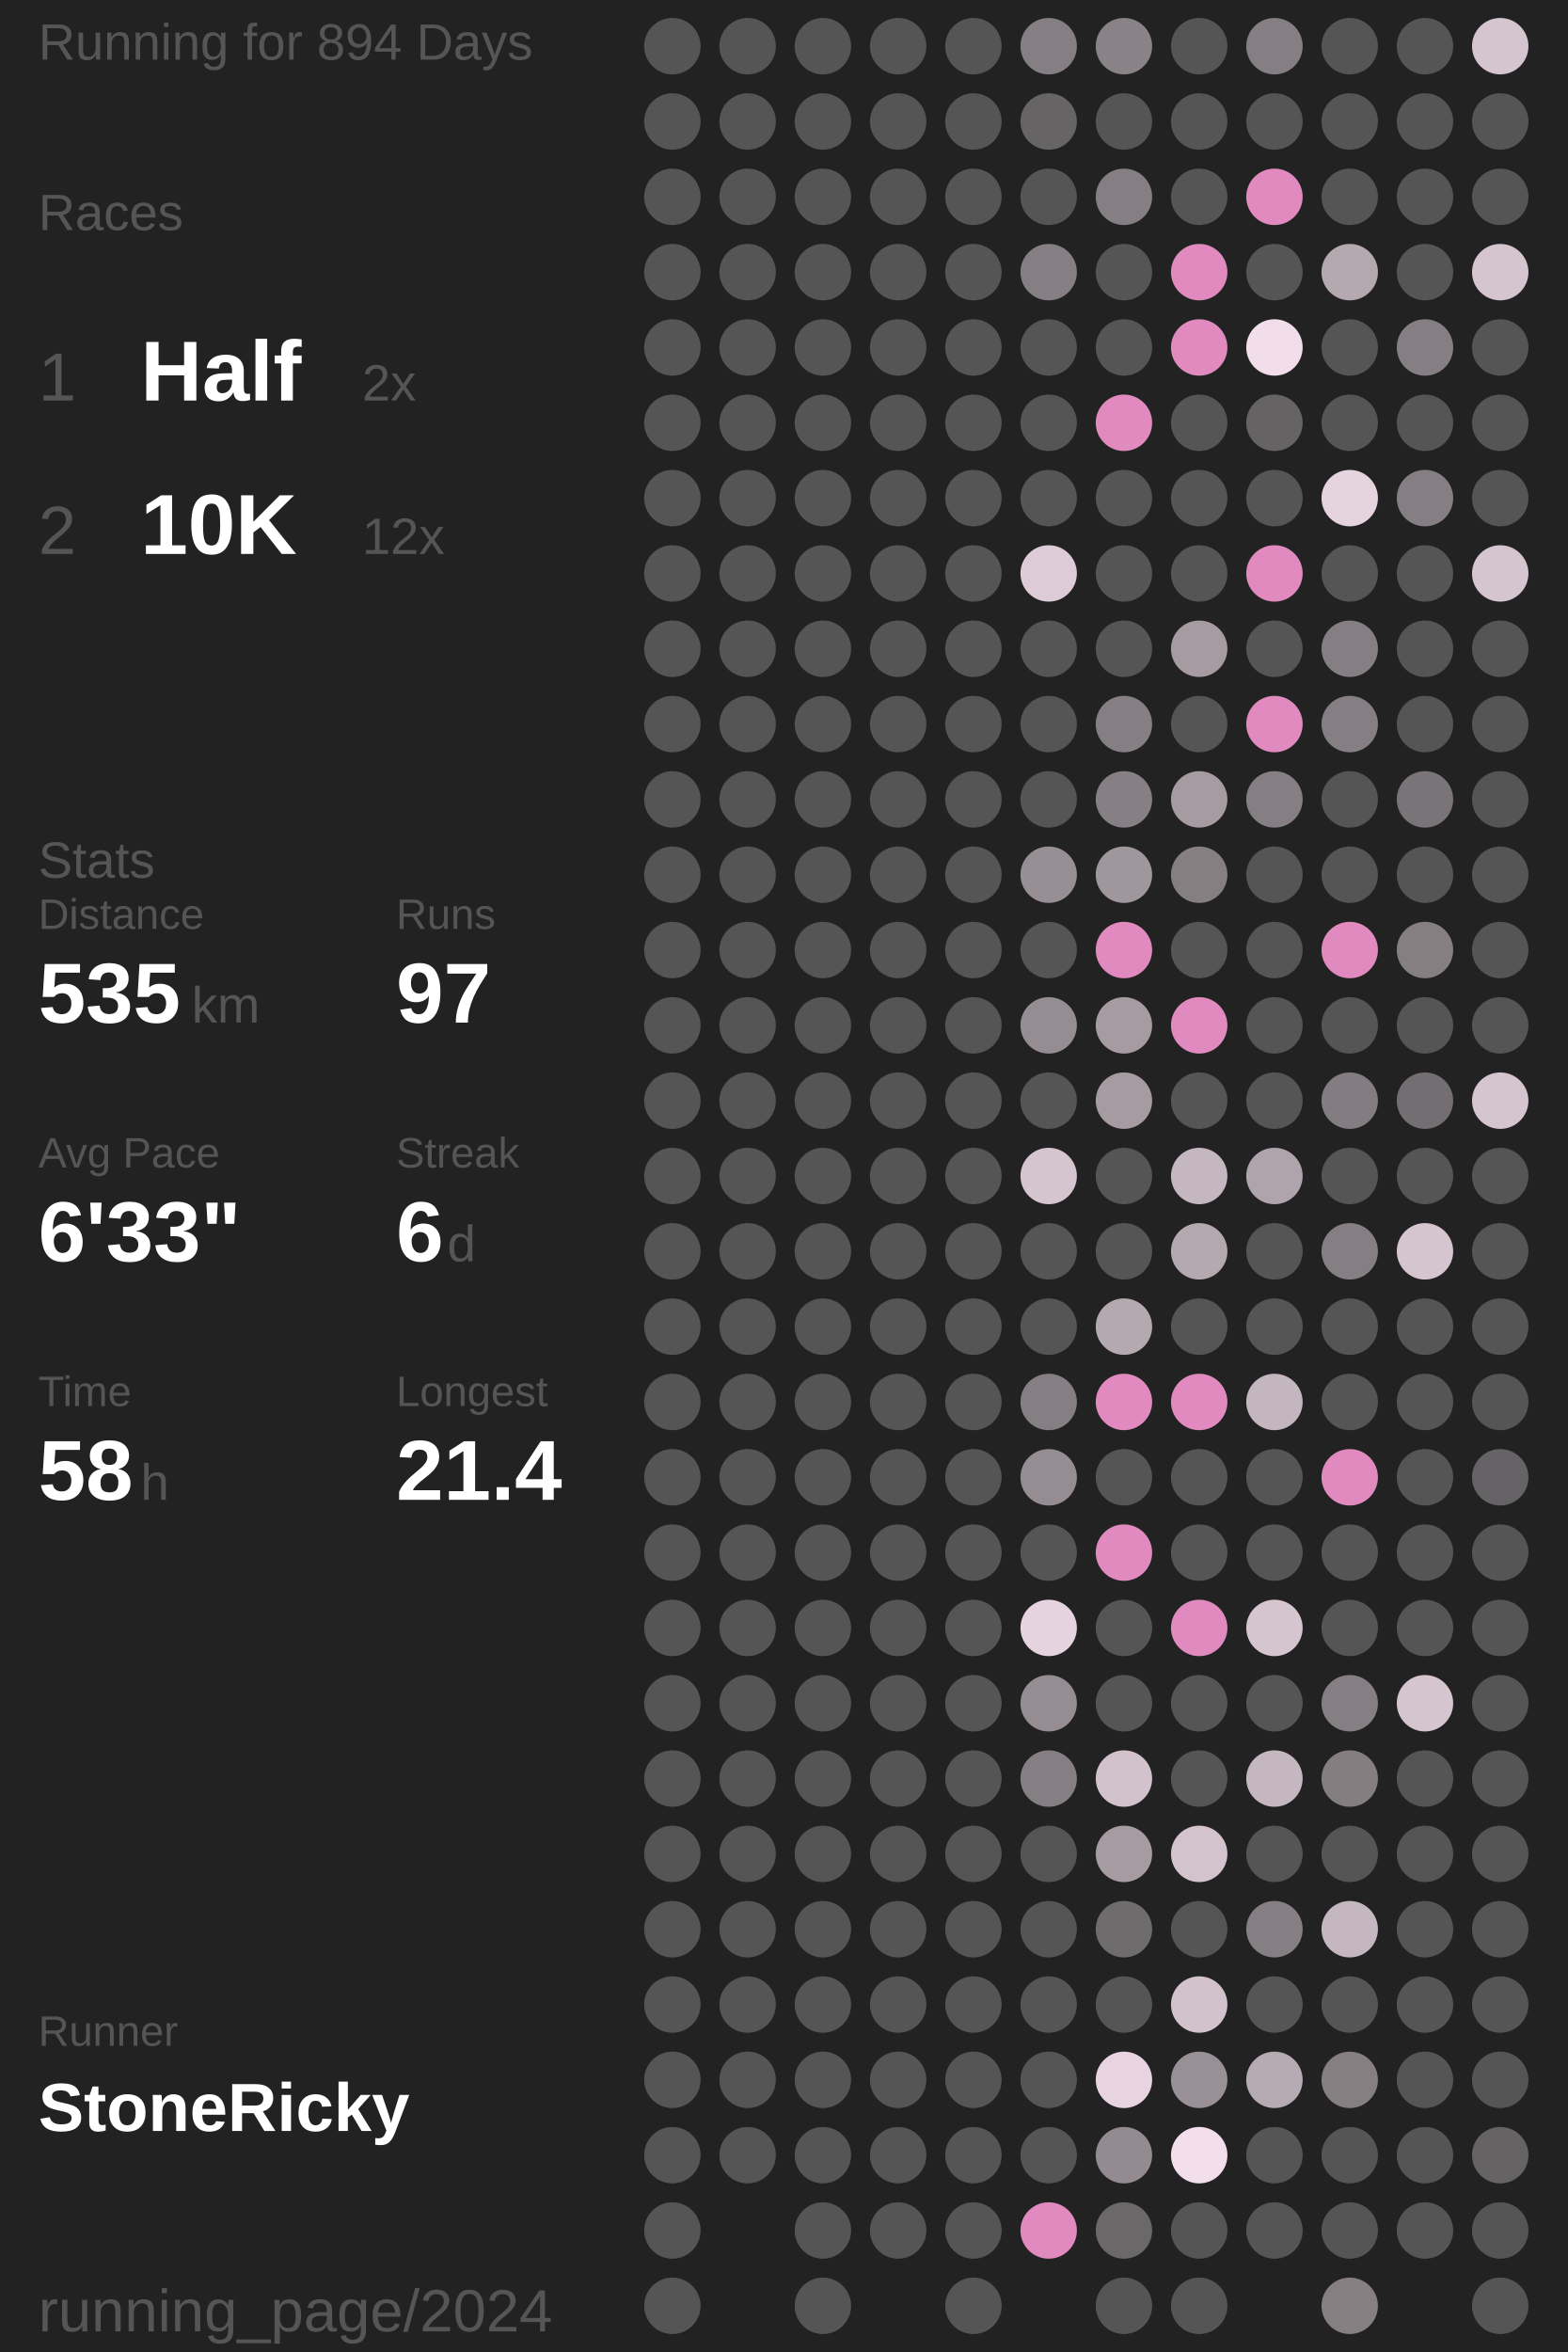
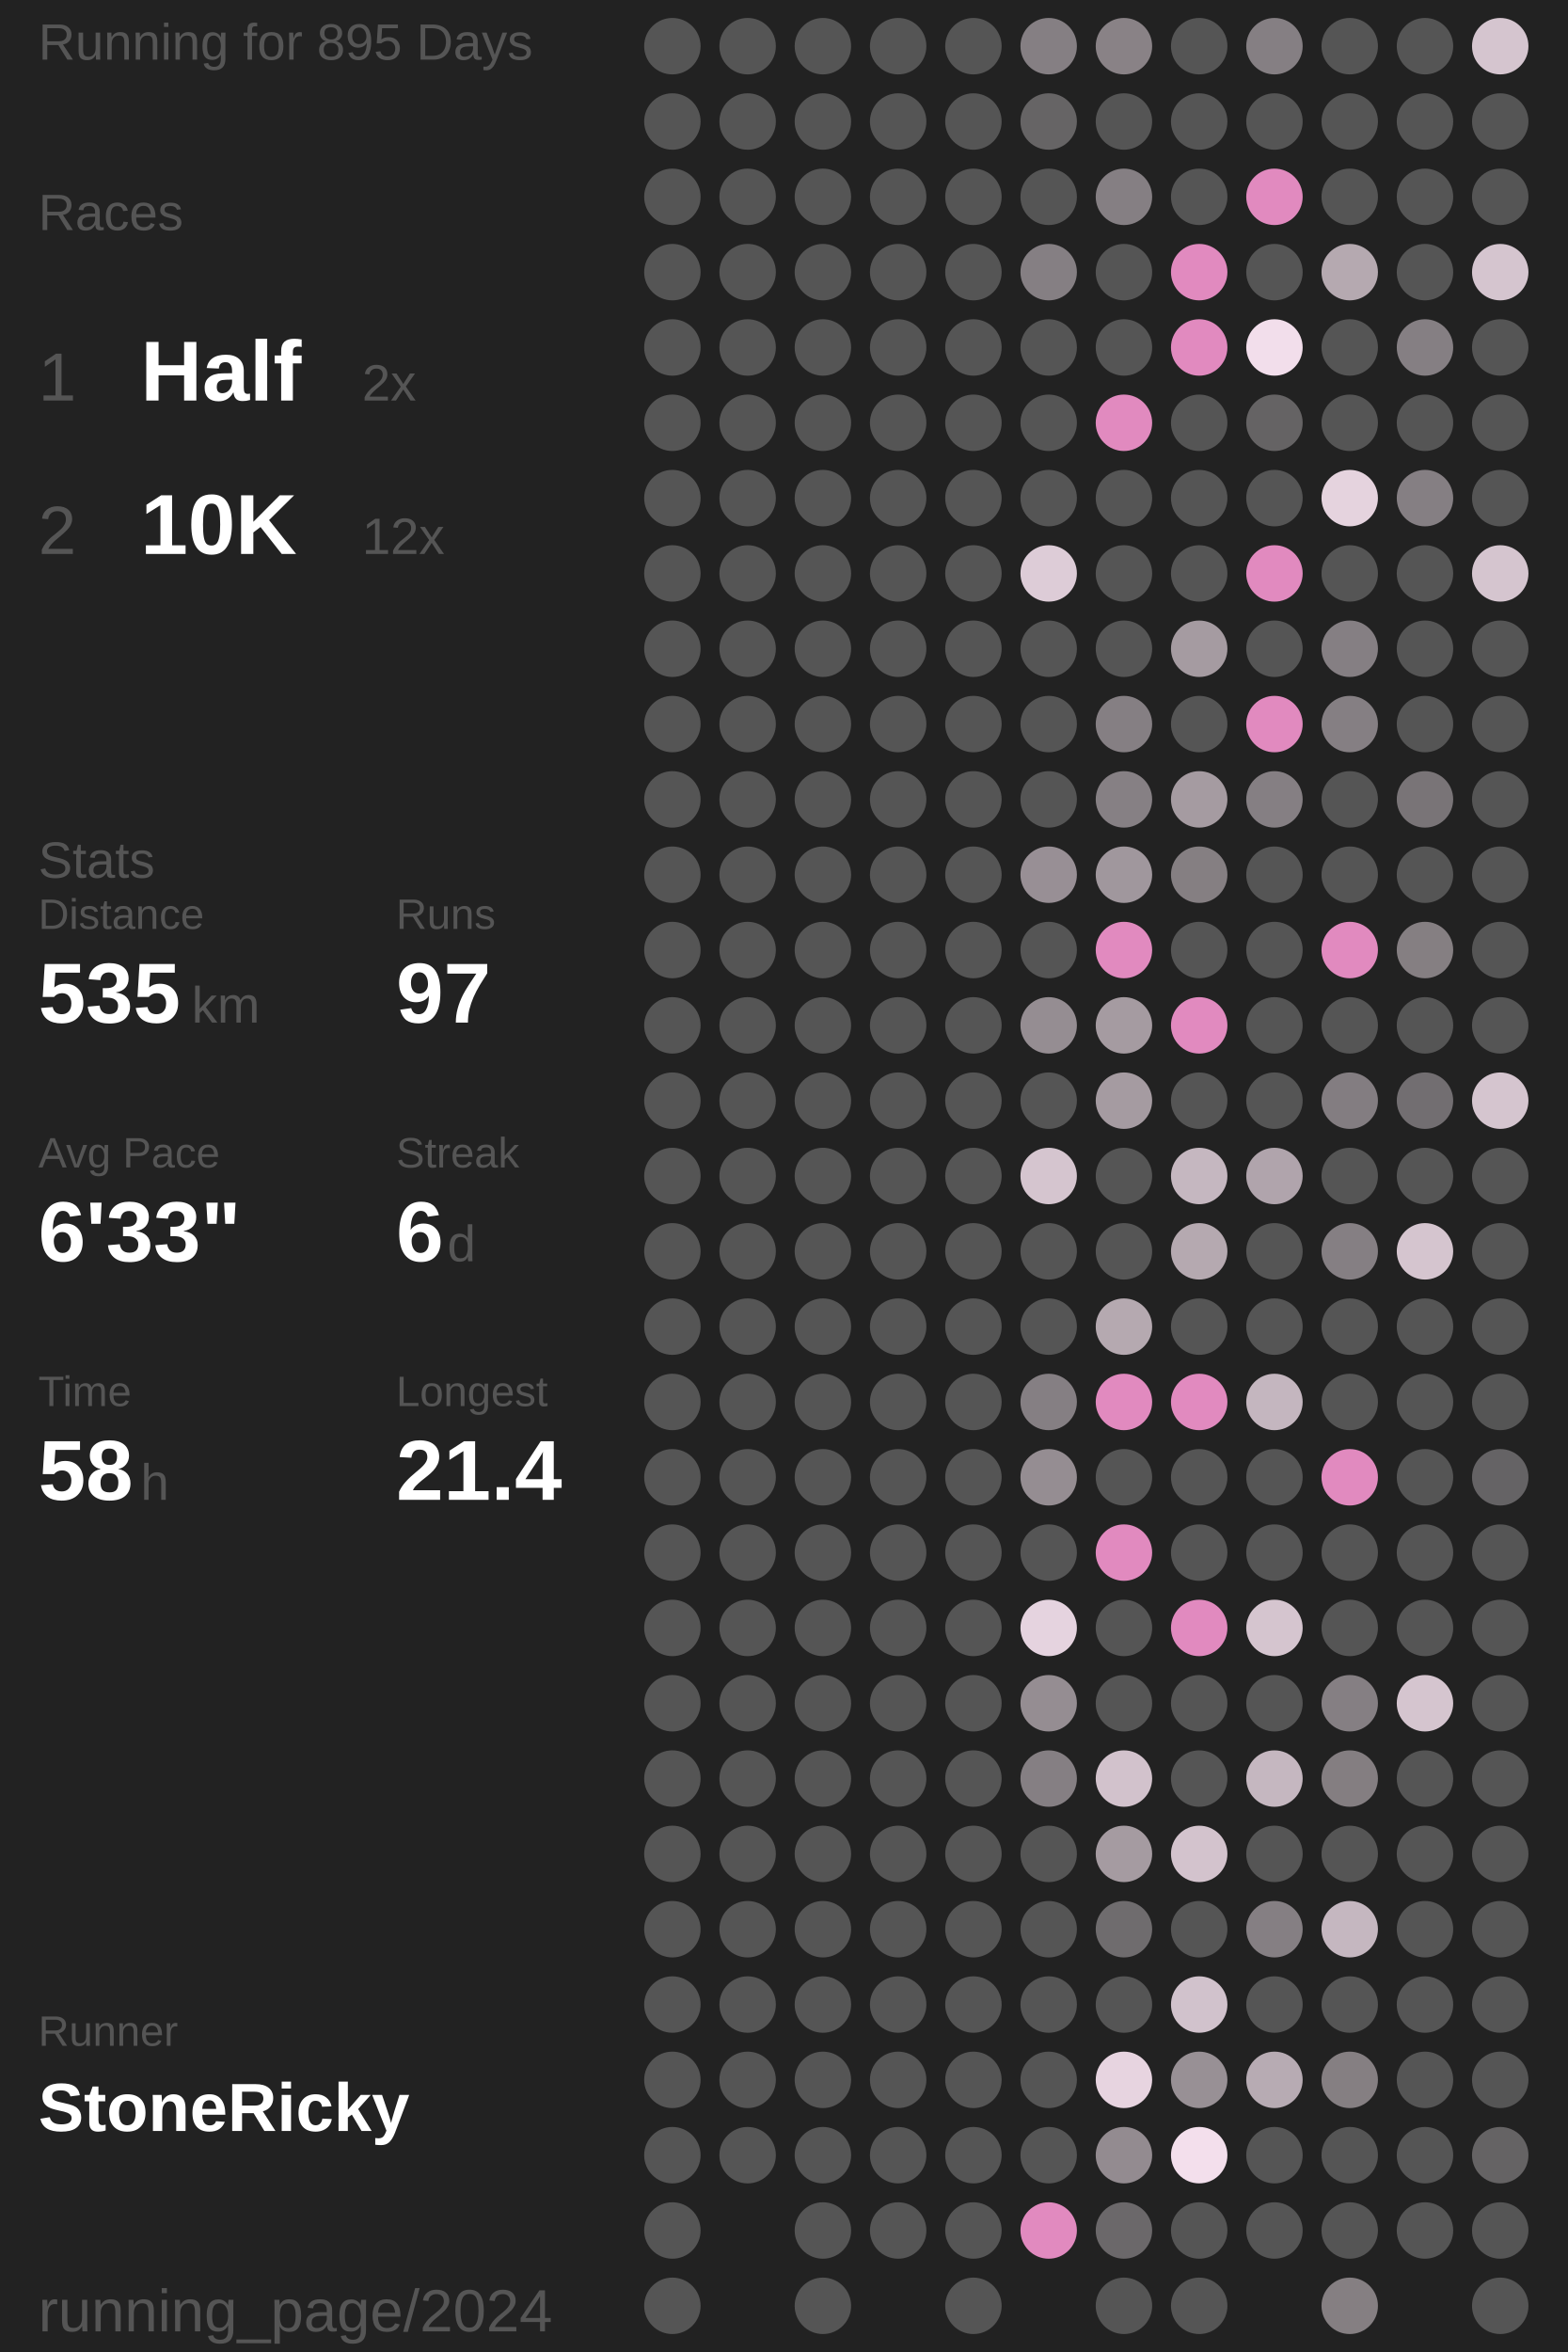
<svg xmlns="http://www.w3.org/2000/svg" baseProfile="full" height="300mm" version="1.1" viewBox="11,12,175,276" width="200mm">
  <defs />
  <rect fill="#222222" height="300" width="200" x="0" y="0" />
-   <text fill="#555555" style="font-size:6px; font-family:Arial;" x="11" y="19">Running for 894 Days</text>
+   <text fill="#555555" style="font-size:6px; font-family:Arial;" x="11" y="19">Running for 895 Days</text>
  <text fill="#555555" style="font-size:6px; font-family:Arial;" x="11" y="39">Races</text>
  <text fill="#555555" style="font-size:8px; font-family:Arial;" x="11" y="59">1</text>
  <text fill="#FFFFFF" style="font-size:10px; font-family:Arial; font-weight:bold;" x="23" y="59">Half</text>
  <text fill="#555555" style="font-size:6px; font-family:Arial;" x="49" y="59">2x</text>
  <text fill="#555555" style="font-size:8px; font-family:Arial;" x="11" y="77">2</text>
  <text fill="#FFFFFF" style="font-size:10px; font-family:Arial; font-weight:bold;" x="23" y="77">10K</text>
  <text fill="#555555" style="font-size:6px; font-family:Arial;" x="49" y="77">12x</text>
  <text fill="#555555" style="font-size:6px; font-family:Arial;" x="11" y="115">Stats</text>
  <text fill="#555555" style="font-size:5px; font-family:Arial;" x="11" y="121">Distance</text>
  <text fill="#FFFFFF" style="font-size:10px; font-family:Arial; font-weight:bold;" x="11" y="132">535</text>
  <text fill="#555555" style="font-size:6px; font-family:Arial;" x="29" y="132">km</text>
  <text fill="#555555" style="font-size:5px; font-family:Arial;" x="53" y="121">Runs</text>
  <text fill="#FFFFFF" style="font-size:10px; font-family:Arial; font-weight:bold;" x="53" y="132">97</text>
  <text fill="#555555" style="font-size:5px; font-family:Arial;" x="11" y="149">Avg Pace</text>
  <text fill="#FFFFFF" style="font-size:10px; font-family:Arial; font-weight:bold;" x="11" y="160">6'33"</text>
  <text fill="#555555" style="font-size:5px; font-family:Arial;" x="53" y="149">Streak</text>
  <text fill="#FFFFFF" style="font-size:10px; font-family:Arial; font-weight:bold;" x="53" y="160">6</text>
  <text fill="#555555" style="font-size:6px; font-family:Arial;" x="59" y="160">d</text>
  <text fill="#555555" style="font-size:5px; font-family:Arial;" x="11" y="177">Time</text>
  <text fill="#FFFFFF" style="font-size:10px; font-family:Arial; font-weight:bold;" x="11" y="188">58</text>
  <text fill="#555555" style="font-size:6px; font-family:Arial;" x="23" y="188">h</text>
  <text fill="#555555" style="font-size:5px; font-family:Arial;" x="53" y="177">Longest</text>
  <text fill="#FFFFFF" style="font-size:10px; font-family:Arial; font-weight:bold;" x="53" y="188">21.4</text>
  <text fill="#555555" style="font-size:5px; font-family:Arial;" x="11" y="252.065">Runner</text>
  <text fill="#FFFFFF" style="font-size:8px; font-family:Arial; font-weight:bold;" x="11" y="262.065">StoneRicky</text>
  <text fill="#555555" style="font-size:7px; font-family:Arial;" x="11" y="285.581">running_page/2024</text>
  <circle cx="85.417" cy="17.419" fill="#555555" r="3.312" />
  <circle cx="85.417" cy="26.258" fill="#555555" r="3.312" />
  <circle cx="85.417" cy="35.097" fill="#555555" r="3.312" />
  <circle cx="85.417" cy="43.935" fill="#555555" r="3.312" />
  <circle cx="85.417" cy="52.774" fill="#555555" r="3.312" />
  <circle cx="85.417" cy="61.613" fill="#555555" r="3.312" />
  <circle cx="85.417" cy="70.452" fill="#555555" r="3.312" />
  <circle cx="85.417" cy="79.29" fill="#555555" r="3.312" />
  <circle cx="85.417" cy="88.129" fill="#555555" r="3.312" />
  <circle cx="85.417" cy="96.968" fill="#555555" r="3.312" />
  <circle cx="85.417" cy="105.806" fill="#555555" r="3.312" />
  <circle cx="85.417" cy="114.645" fill="#555555" r="3.312" />
  <circle cx="85.417" cy="123.484" fill="#555555" r="3.312" />
  <circle cx="85.417" cy="132.323" fill="#555555" r="3.312" />
  <circle cx="85.417" cy="141.161" fill="#555555" r="3.312" />
  <circle cx="85.417" cy="150" fill="#555555" r="3.312" />
  <circle cx="85.417" cy="158.839" fill="#555555" r="3.312" />
  <circle cx="85.417" cy="167.677" fill="#555555" r="3.312" />
  <circle cx="85.417" cy="176.516" fill="#555555" r="3.312" />
  <circle cx="85.417" cy="185.355" fill="#555555" r="3.312" />
  <circle cx="85.417" cy="194.194" fill="#555555" r="3.312" />
  <circle cx="85.417" cy="203.032" fill="#555555" r="3.312" />
  <circle cx="85.417" cy="211.871" fill="#555555" r="3.312" />
  <circle cx="85.417" cy="220.71" fill="#555555" r="3.312" />
  <circle cx="85.417" cy="229.548" fill="#555555" r="3.312" />
  <circle cx="85.417" cy="238.387" fill="#555555" r="3.312" />
  <circle cx="85.417" cy="247.226" fill="#555555" r="3.312" />
  <circle cx="85.417" cy="256.065" fill="#555555" r="3.312" />
  <circle cx="85.417" cy="264.903" fill="#555555" r="3.312" />
  <circle cx="85.417" cy="273.742" fill="#555555" r="3.312" />
  <circle cx="85.417" cy="282.581" fill="#555555" r="3.312" />
  <circle cx="94.25" cy="17.419" fill="#555555" r="3.312" />
  <circle cx="94.25" cy="26.258" fill="#555555" r="3.312" />
  <circle cx="94.25" cy="35.097" fill="#555555" r="3.312" />
  <circle cx="94.25" cy="43.935" fill="#555555" r="3.312" />
  <circle cx="94.25" cy="52.774" fill="#555555" r="3.312" />
  <circle cx="94.25" cy="61.613" fill="#555555" r="3.312" />
  <circle cx="94.25" cy="70.452" fill="#555555" r="3.312" />
  <circle cx="94.25" cy="79.29" fill="#555555" r="3.312" />
  <circle cx="94.25" cy="88.129" fill="#555555" r="3.312" />
  <circle cx="94.25" cy="96.968" fill="#555555" r="3.312" />
  <circle cx="94.25" cy="105.806" fill="#555555" r="3.312" />
  <circle cx="94.25" cy="114.645" fill="#555555" r="3.312" />
  <circle cx="94.25" cy="123.484" fill="#555555" r="3.312" />
  <circle cx="94.25" cy="132.323" fill="#555555" r="3.312" />
  <circle cx="94.25" cy="141.161" fill="#555555" r="3.312" />
  <circle cx="94.25" cy="150" fill="#555555" r="3.312" />
  <circle cx="94.25" cy="158.839" fill="#555555" r="3.312" />
  <circle cx="94.25" cy="167.677" fill="#555555" r="3.312" />
  <circle cx="94.25" cy="176.516" fill="#555555" r="3.312" />
  <circle cx="94.25" cy="185.355" fill="#555555" r="3.312" />
  <circle cx="94.25" cy="194.194" fill="#555555" r="3.312" />
  <circle cx="94.25" cy="203.032" fill="#555555" r="3.312" />
  <circle cx="94.25" cy="211.871" fill="#555555" r="3.312" />
  <circle cx="94.25" cy="220.71" fill="#555555" r="3.312" />
  <circle cx="94.25" cy="229.548" fill="#555555" r="3.312" />
  <circle cx="94.25" cy="238.387" fill="#555555" r="3.312" />
  <circle cx="94.25" cy="247.226" fill="#555555" r="3.312" />
  <circle cx="94.25" cy="256.065" fill="#555555" r="3.312" />
  <circle cx="94.25" cy="264.903" fill="#555555" r="3.312" />
  <circle cx="103.083" cy="17.419" fill="#555555" r="3.312" />
  <circle cx="103.083" cy="26.258" fill="#555555" r="3.312" />
  <circle cx="103.083" cy="35.097" fill="#555555" r="3.312" />
  <circle cx="103.083" cy="43.935" fill="#555555" r="3.312" />
  <circle cx="103.083" cy="52.774" fill="#555555" r="3.312" />
  <circle cx="103.083" cy="61.613" fill="#555555" r="3.312" />
  <circle cx="103.083" cy="70.452" fill="#555555" r="3.312" />
  <circle cx="103.083" cy="79.29" fill="#555555" r="3.312" />
  <circle cx="103.083" cy="88.129" fill="#555555" r="3.312" />
  <circle cx="103.083" cy="96.968" fill="#555555" r="3.312" />
  <circle cx="103.083" cy="105.806" fill="#555555" r="3.312" />
  <circle cx="103.083" cy="114.645" fill="#555555" r="3.312" />
  <circle cx="103.083" cy="123.484" fill="#555555" r="3.312" />
  <circle cx="103.083" cy="132.323" fill="#555555" r="3.312" />
  <circle cx="103.083" cy="141.161" fill="#555555" r="3.312" />
  <circle cx="103.083" cy="150" fill="#555555" r="3.312" />
  <circle cx="103.083" cy="158.839" fill="#555555" r="3.312" />
  <circle cx="103.083" cy="167.677" fill="#555555" r="3.312" />
  <circle cx="103.083" cy="176.516" fill="#555555" r="3.312" />
  <circle cx="103.083" cy="185.355" fill="#555555" r="3.312" />
  <circle cx="103.083" cy="194.194" fill="#555555" r="3.312" />
  <circle cx="103.083" cy="203.032" fill="#555555" r="3.312" />
  <circle cx="103.083" cy="211.871" fill="#555555" r="3.312" />
  <circle cx="103.083" cy="220.71" fill="#555555" r="3.312" />
  <circle cx="103.083" cy="229.548" fill="#555555" r="3.312" />
  <circle cx="103.083" cy="238.387" fill="#555555" r="3.312" />
  <circle cx="103.083" cy="247.226" fill="#555555" r="3.312" />
  <circle cx="103.083" cy="256.065" fill="#555555" r="3.312" />
  <circle cx="103.083" cy="264.903" fill="#555555" r="3.312" />
  <circle cx="103.083" cy="273.742" fill="#555555" r="3.312" />
  <circle cx="103.083" cy="282.581" fill="#555555" r="3.312" />
  <circle cx="111.917" cy="17.419" fill="#555555" r="3.312" />
  <circle cx="111.917" cy="26.258" fill="#555555" r="3.312" />
  <circle cx="111.917" cy="35.097" fill="#555555" r="3.312" />
  <circle cx="111.917" cy="43.935" fill="#555555" r="3.312" />
  <circle cx="111.917" cy="52.774" fill="#555555" r="3.312" />
  <circle cx="111.917" cy="61.613" fill="#555555" r="3.312" />
  <circle cx="111.917" cy="70.452" fill="#555555" r="3.312" />
  <circle cx="111.917" cy="79.29" fill="#555555" r="3.312" />
  <circle cx="111.917" cy="88.129" fill="#555555" r="3.312" />
  <circle cx="111.917" cy="96.968" fill="#555555" r="3.312" />
  <circle cx="111.917" cy="105.806" fill="#555555" r="3.312" />
  <circle cx="111.917" cy="114.645" fill="#555555" r="3.312" />
  <circle cx="111.917" cy="123.484" fill="#555555" r="3.312" />
  <circle cx="111.917" cy="132.323" fill="#555555" r="3.312" />
  <circle cx="111.917" cy="141.161" fill="#555555" r="3.312" />
  <circle cx="111.917" cy="150" fill="#555555" r="3.312" />
  <circle cx="111.917" cy="158.839" fill="#555555" r="3.312" />
  <circle cx="111.917" cy="167.677" fill="#555555" r="3.312" />
  <circle cx="111.917" cy="176.516" fill="#555555" r="3.312" />
  <circle cx="111.917" cy="185.355" fill="#555555" r="3.312" />
  <circle cx="111.917" cy="194.194" fill="#555555" r="3.312" />
  <circle cx="111.917" cy="203.032" fill="#555555" r="3.312" />
  <circle cx="111.917" cy="211.871" fill="#555555" r="3.312" />
  <circle cx="111.917" cy="220.71" fill="#555555" r="3.312" />
  <circle cx="111.917" cy="229.548" fill="#555555" r="3.312" />
  <circle cx="111.917" cy="238.387" fill="#555555" r="3.312" />
  <circle cx="111.917" cy="247.226" fill="#555555" r="3.312" />
  <circle cx="111.917" cy="256.065" fill="#555555" r="3.312" />
  <circle cx="111.917" cy="264.903" fill="#555555" r="3.312" />
  <circle cx="111.917" cy="273.742" fill="#555555" r="3.312" />
  <circle cx="120.75" cy="17.419" fill="#555555" r="3.312" />
  <circle cx="120.75" cy="26.258" fill="#555555" r="3.312" />
  <circle cx="120.75" cy="35.097" fill="#555555" r="3.312" />
  <circle cx="120.75" cy="43.935" fill="#555555" r="3.312" />
  <circle cx="120.75" cy="52.774" fill="#555555" r="3.312" />
  <circle cx="120.75" cy="61.613" fill="#555555" r="3.312" />
  <circle cx="120.75" cy="70.452" fill="#555555" r="3.312" />
  <circle cx="120.75" cy="79.29" fill="#555555" r="3.312" />
  <circle cx="120.75" cy="88.129" fill="#555555" r="3.312" />
  <circle cx="120.75" cy="96.968" fill="#555555" r="3.312" />
  <circle cx="120.75" cy="105.806" fill="#555555" r="3.312" />
  <circle cx="120.75" cy="114.645" fill="#555555" r="3.312" />
  <circle cx="120.75" cy="123.484" fill="#555555" r="3.312" />
  <circle cx="120.75" cy="132.323" fill="#555555" r="3.312" />
  <circle cx="120.75" cy="141.161" fill="#555555" r="3.312" />
  <circle cx="120.75" cy="150" fill="#555555" r="3.312" />
  <circle cx="120.75" cy="158.839" fill="#555555" r="3.312" />
  <circle cx="120.75" cy="167.677" fill="#555555" r="3.312" />
  <circle cx="120.75" cy="176.516" fill="#555555" r="3.312" />
  <circle cx="120.75" cy="185.355" fill="#555555" r="3.312" />
  <circle cx="120.75" cy="194.194" fill="#555555" r="3.312" />
  <circle cx="120.75" cy="203.032" fill="#555555" r="3.312" />
  <circle cx="120.75" cy="211.871" fill="#555555" r="3.312" />
  <circle cx="120.75" cy="220.71" fill="#555555" r="3.312" />
  <circle cx="120.75" cy="229.548" fill="#555555" r="3.312" />
  <circle cx="120.75" cy="238.387" fill="#555555" r="3.312" />
  <circle cx="120.75" cy="247.226" fill="#555555" r="3.312" />
  <circle cx="120.75" cy="256.065" fill="#555555" r="3.312" />
  <circle cx="120.75" cy="264.903" fill="#555555" r="3.312" />
  <circle cx="120.75" cy="273.742" fill="#555555" r="3.312" />
  <circle cx="120.75" cy="282.581" fill="#555555" r="3.312" />
  <circle cx="129.583" cy="17.419" fill="#857f83" r="3.312" />
  <circle cx="129.583" cy="26.258" fill="#666465" r="3.312" />
  <circle cx="129.583" cy="35.097" fill="#555555" r="3.312" />
  <circle cx="129.583" cy="43.935" fill="#857f83" r="3.312" />
  <circle cx="129.583" cy="52.774" fill="#555555" r="3.312" />
  <circle cx="129.583" cy="61.613" fill="#555555" r="3.312" />
  <circle cx="129.583" cy="70.452" fill="#555555" r="3.312" />
  <circle cx="129.583" cy="79.29" fill="#ddccd7" r="3.312" />
  <circle cx="129.583" cy="88.129" fill="#555555" r="3.312" />
  <circle cx="129.583" cy="96.968" fill="#555555" r="3.312" />
  <circle cx="129.583" cy="105.806" fill="#555555" r="3.312" />
  <circle cx="129.583" cy="114.645" fill="#988f95" r="3.312" />
  <circle cx="129.583" cy="123.484" fill="#555555" r="3.312" />
  <circle cx="129.583" cy="132.323" fill="#958d92" r="3.312" />
  <circle cx="129.583" cy="141.161" fill="#555555" r="3.312" />
  <circle cx="129.583" cy="150" fill="#d5c5cf" r="3.312" />
  <circle cx="129.583" cy="158.839" fill="#555555" r="3.312" />
  <circle cx="129.583" cy="167.677" fill="#555555" r="3.312" />
  <circle cx="129.583" cy="176.516" fill="#857f83" r="3.312" />
  <circle cx="129.583" cy="185.355" fill="#958d92" r="3.312" />
  <circle cx="129.583" cy="194.194" fill="#555555" r="3.312" />
  <circle cx="129.583" cy="203.032" fill="#e5d3df" r="3.312" />
  <circle cx="129.583" cy="211.871" fill="#958d92" r="3.312" />
  <circle cx="129.583" cy="220.71" fill="#857f83" r="3.312" />
  <circle cx="129.583" cy="229.548" fill="#555555" r="3.312" />
  <circle cx="129.583" cy="238.387" fill="#555555" r="3.312" />
  <circle cx="129.583" cy="247.226" fill="#555555" r="3.312" />
  <circle cx="129.583" cy="256.065" fill="#555555" r="3.312" />
  <circle cx="129.583" cy="264.903" fill="#555555" r="3.312" />
  <circle cx="129.583" cy="273.742" fill="#E18ABF" r="3.312" />
  <circle cx="138.417" cy="17.419" fill="#898286" r="3.312" />
  <circle cx="138.417" cy="26.258" fill="#555555" r="3.312" />
  <circle cx="138.417" cy="35.097" fill="#857f83" r="3.312" />
  <circle cx="138.417" cy="43.935" fill="#555555" r="3.312" />
  <circle cx="138.417" cy="52.774" fill="#555555" r="3.312" />
  <circle cx="138.417" cy="61.613" fill="#E18ABF" r="3.312" />
  <circle cx="138.417" cy="70.452" fill="#555555" r="3.312" />
  <circle cx="138.417" cy="79.29" fill="#555555" r="3.312" />
  <circle cx="138.417" cy="88.129" fill="#555555" r="3.312" />
  <circle cx="138.417" cy="96.968" fill="#857f83" r="3.312" />
  <circle cx="138.417" cy="105.806" fill="#868084" r="3.312" />
  <circle cx="138.417" cy="114.645" fill="#a0979d" r="3.312" />
  <circle cx="138.417" cy="123.484" fill="#E18ABF" r="3.312" />
  <circle cx="138.417" cy="132.323" fill="#a59ba1" r="3.312" />
  <circle cx="138.417" cy="141.161" fill="#a59ba1" r="3.312" />
  <circle cx="138.417" cy="150" fill="#555555" r="3.312" />
  <circle cx="138.417" cy="158.839" fill="#555555" r="3.312" />
  <circle cx="138.417" cy="167.677" fill="#b5a9b0" r="3.312" />
  <circle cx="138.417" cy="176.516" fill="#E18ABF" r="3.312" />
  <circle cx="138.417" cy="185.355" fill="#555555" r="3.312" />
  <circle cx="138.417" cy="194.194" fill="#E18ABF" r="3.312" />
  <circle cx="138.417" cy="203.032" fill="#555555" r="3.312" />
  <circle cx="138.417" cy="211.871" fill="#555555" r="3.312" />
  <circle cx="138.417" cy="220.71" fill="#d2c2cc" r="3.312" />
  <circle cx="138.417" cy="229.548" fill="#a59ba1" r="3.312" />
  <circle cx="138.417" cy="238.387" fill="#6f6c6e" r="3.312" />
  <circle cx="138.417" cy="247.226" fill="#555555" r="3.312" />
  <circle cx="138.417" cy="256.065" fill="#e7d4e0" r="3.312" />
  <circle cx="138.417" cy="264.903" fill="#938b90" r="3.312" />
  <circle cx="138.417" cy="273.742" fill="#6b686a" r="3.312" />
  <circle cx="138.417" cy="282.581" fill="#555555" r="3.312" />
  <circle cx="147.25" cy="17.419" fill="#555555" r="3.312" />
  <circle cx="147.25" cy="26.258" fill="#555555" r="3.312" />
  <circle cx="147.25" cy="35.097" fill="#555555" r="3.312" />
  <circle cx="147.25" cy="43.935" fill="#E18ABF" r="3.312" />
  <circle cx="147.25" cy="52.774" fill="#E18ABF" r="3.312" />
  <circle cx="147.25" cy="61.613" fill="#555555" r="3.312" />
  <circle cx="147.25" cy="70.452" fill="#555555" r="3.312" />
  <circle cx="147.25" cy="79.29" fill="#555555" r="3.312" />
  <circle cx="147.25" cy="88.129" fill="#a59ba1" r="3.312" />
  <circle cx="147.25" cy="96.968" fill="#555555" r="3.312" />
  <circle cx="147.25" cy="105.806" fill="#a59ba1" r="3.312" />
  <circle cx="147.25" cy="114.645" fill="#857f82" r="3.312" />
  <circle cx="147.25" cy="123.484" fill="#555555" r="3.312" />
  <circle cx="147.25" cy="132.323" fill="#E18ABF" r="3.312" />
  <circle cx="147.25" cy="141.161" fill="#555555" r="3.312" />
  <circle cx="147.25" cy="150" fill="#c5b7c0" r="3.312" />
  <circle cx="147.25" cy="158.839" fill="#b5a9b0" r="3.312" />
  <circle cx="147.25" cy="167.677" fill="#555555" r="3.312" />
  <circle cx="147.25" cy="176.516" fill="#E18ABF" r="3.312" />
  <circle cx="147.25" cy="185.355" fill="#555555" r="3.312" />
  <circle cx="147.25" cy="194.194" fill="#555555" r="3.312" />
  <circle cx="147.25" cy="203.032" fill="#E18ABF" r="3.312" />
  <circle cx="147.25" cy="211.871" fill="#555555" r="3.312" />
  <circle cx="147.25" cy="220.71" fill="#555555" r="3.312" />
  <circle cx="147.25" cy="229.548" fill="#d3c3cd" r="3.312" />
  <circle cx="147.25" cy="238.387" fill="#555555" r="3.312" />
  <circle cx="147.25" cy="247.226" fill="#d1c2cc" r="3.312" />
  <circle cx="147.25" cy="256.065" fill="#989095" r="3.312" />
  <circle cx="147.25" cy="264.903" fill="#f3dfec" r="3.312" />
  <circle cx="147.25" cy="273.742" fill="#555555" r="3.312" />
  <circle cx="147.25" cy="282.581" fill="#555555" r="3.312" />
  <circle cx="156.083" cy="17.419" fill="#857f83" r="3.312" />
  <circle cx="156.083" cy="26.258" fill="#555555" r="3.312" />
  <circle cx="156.083" cy="35.097" fill="#E18ABF" r="3.312" />
  <circle cx="156.083" cy="43.935" fill="#555555" r="3.312" />
  <circle cx="156.083" cy="52.774" fill="#f2deeb" r="3.312" />
  <circle cx="156.083" cy="61.613" fill="#656364" r="3.312" />
  <circle cx="156.083" cy="70.452" fill="#555555" r="3.312" />
  <circle cx="156.083" cy="79.29" fill="#E18ABF" r="3.312" />
  <circle cx="156.083" cy="88.129" fill="#555555" r="3.312" />
  <circle cx="156.083" cy="96.968" fill="#E18ABF" r="3.312" />
  <circle cx="156.083" cy="105.806" fill="#857f83" r="3.312" />
  <circle cx="156.083" cy="114.645" fill="#555555" r="3.312" />
  <circle cx="156.083" cy="123.484" fill="#555555" r="3.312" />
  <circle cx="156.083" cy="132.323" fill="#555555" r="3.312" />
  <circle cx="156.083" cy="141.161" fill="#555555" r="3.312" />
  <circle cx="156.083" cy="150" fill="#b0a4ac" r="3.312" />
  <circle cx="156.083" cy="158.839" fill="#555555" r="3.312" />
  <circle cx="156.083" cy="167.677" fill="#555555" r="3.312" />
  <circle cx="156.083" cy="176.516" fill="#c4b6bf" r="3.312" />
  <circle cx="156.083" cy="185.355" fill="#555555" r="3.312" />
  <circle cx="156.083" cy="194.194" fill="#555555" r="3.312" />
  <circle cx="156.083" cy="203.032" fill="#d5c5cf" r="3.312" />
  <circle cx="156.083" cy="211.871" fill="#555555" r="3.312" />
  <circle cx="156.083" cy="220.71" fill="#c5b7c0" r="3.312" />
  <circle cx="156.083" cy="229.548" fill="#555555" r="3.312" />
  <circle cx="156.083" cy="238.387" fill="#857f83" r="3.312" />
  <circle cx="156.083" cy="247.226" fill="#555555" r="3.312" />
  <circle cx="156.083" cy="256.065" fill="#b7abb3" r="3.312" />
  <circle cx="156.083" cy="264.903" fill="#555555" r="3.312" />
  <circle cx="156.083" cy="273.742" fill="#555555" r="3.312" />
  <circle cx="164.917" cy="17.419" fill="#555555" r="3.312" />
  <circle cx="164.917" cy="26.258" fill="#555555" r="3.312" />
  <circle cx="164.917" cy="35.097" fill="#555555" r="3.312" />
  <circle cx="164.917" cy="43.935" fill="#b5a9b0" r="3.312" />
  <circle cx="164.917" cy="52.774" fill="#555555" r="3.312" />
  <circle cx="164.917" cy="61.613" fill="#555555" r="3.312" />
  <circle cx="164.917" cy="70.452" fill="#e5d3de" r="3.312" />
  <circle cx="164.917" cy="79.29" fill="#555555" r="3.312" />
  <circle cx="164.917" cy="88.129" fill="#857f83" r="3.312" />
  <circle cx="164.917" cy="96.968" fill="#857f83" r="3.312" />
  <circle cx="164.917" cy="105.806" fill="#555555" r="3.312" />
  <circle cx="164.917" cy="114.645" fill="#555555" r="3.312" />
  <circle cx="164.917" cy="123.484" fill="#E18ABF" r="3.312" />
  <circle cx="164.917" cy="132.323" fill="#555555" r="3.312" />
  <circle cx="164.917" cy="141.161" fill="#837d81" r="3.312" />
  <circle cx="164.917" cy="150" fill="#555555" r="3.312" />
  <circle cx="164.917" cy="158.839" fill="#857f83" r="3.312" />
  <circle cx="164.917" cy="167.677" fill="#555555" r="3.312" />
  <circle cx="164.917" cy="176.516" fill="#555555" r="3.312" />
  <circle cx="164.917" cy="185.355" fill="#E18ABF" r="3.312" />
  <circle cx="164.917" cy="194.194" fill="#555555" r="3.312" />
  <circle cx="164.917" cy="203.032" fill="#555555" r="3.312" />
  <circle cx="164.917" cy="211.871" fill="#857f83" r="3.312" />
  <circle cx="164.917" cy="220.71" fill="#847e81" r="3.312" />
  <circle cx="164.917" cy="229.548" fill="#555555" r="3.312" />
  <circle cx="164.917" cy="238.387" fill="#c5b7c0" r="3.312" />
  <circle cx="164.917" cy="247.226" fill="#555555" r="3.312" />
  <circle cx="164.917" cy="256.065" fill="#857f82" r="3.312" />
  <circle cx="164.917" cy="264.903" fill="#555555" r="3.312" />
  <circle cx="164.917" cy="273.742" fill="#555555" r="3.312" />
  <circle cx="164.917" cy="282.581" fill="#857f82" r="3.312" />
  <circle cx="173.75" cy="17.419" fill="#555555" r="3.312" />
  <circle cx="173.75" cy="26.258" fill="#555555" r="3.312" />
  <circle cx="173.75" cy="35.097" fill="#555555" r="3.312" />
  <circle cx="173.75" cy="43.935" fill="#555555" r="3.312" />
  <circle cx="173.75" cy="52.774" fill="#857f83" r="3.312" />
  <circle cx="173.75" cy="61.613" fill="#555555" r="3.312" />
  <circle cx="173.75" cy="70.452" fill="#857f83" r="3.312" />
  <circle cx="173.75" cy="79.29" fill="#555555" r="3.312" />
  <circle cx="173.75" cy="88.129" fill="#555555" r="3.312" />
  <circle cx="173.75" cy="96.968" fill="#555555" r="3.312" />
  <circle cx="173.75" cy="105.806" fill="#797477" r="3.312" />
  <circle cx="173.75" cy="114.645" fill="#555555" r="3.312" />
  <circle cx="173.75" cy="123.484" fill="#857f82" r="3.312" />
  <circle cx="173.75" cy="132.323" fill="#555555" r="3.312" />
  <circle cx="173.75" cy="141.161" fill="#726e71" r="3.312" />
  <circle cx="173.75" cy="150" fill="#555555" r="3.312" />
  <circle cx="173.75" cy="158.839" fill="#d5c5cf" r="3.312" />
  <circle cx="173.75" cy="167.677" fill="#555555" r="3.312" />
  <circle cx="173.75" cy="176.516" fill="#555555" r="3.312" />
  <circle cx="173.75" cy="185.355" fill="#555555" r="3.312" />
  <circle cx="173.75" cy="194.194" fill="#555555" r="3.312" />
  <circle cx="173.75" cy="203.032" fill="#555555" r="3.312" />
  <circle cx="173.75" cy="211.871" fill="#d5c5cf" r="3.312" />
  <circle cx="173.75" cy="220.71" fill="#555555" r="3.312" />
  <circle cx="173.75" cy="229.548" fill="#555555" r="3.312" />
  <circle cx="173.75" cy="238.387" fill="#555555" r="3.312" />
  <circle cx="173.75" cy="247.226" fill="#555555" r="3.312" />
  <circle cx="173.75" cy="256.065" fill="#555555" r="3.312" />
  <circle cx="173.75" cy="264.903" fill="#555555" r="3.312" />
  <circle cx="173.75" cy="273.742" fill="#555555" r="3.312" />
  <circle cx="182.583" cy="17.419" fill="#d5c5cf" r="3.312" />
  <circle cx="182.583" cy="26.258" fill="#555555" r="3.312" />
  <circle cx="182.583" cy="35.097" fill="#555555" r="3.312" />
  <circle cx="182.583" cy="43.935" fill="#d5c5cf" r="3.312" />
  <circle cx="182.583" cy="52.774" fill="#555555" r="3.312" />
  <circle cx="182.583" cy="61.613" fill="#555555" r="3.312" />
  <circle cx="182.583" cy="70.452" fill="#555555" r="3.312" />
  <circle cx="182.583" cy="79.29" fill="#d5c5cf" r="3.312" />
  <circle cx="182.583" cy="88.129" fill="#555555" r="3.312" />
  <circle cx="182.583" cy="96.968" fill="#555555" r="3.312" />
  <circle cx="182.583" cy="105.806" fill="#555555" r="3.312" />
  <circle cx="182.583" cy="114.645" fill="#555555" r="3.312" />
  <circle cx="182.583" cy="123.484" fill="#555555" r="3.312" />
  <circle cx="182.583" cy="132.323" fill="#555555" r="3.312" />
  <circle cx="182.583" cy="141.161" fill="#d5c5cf" r="3.312" />
  <circle cx="182.583" cy="150" fill="#555555" r="3.312" />
  <circle cx="182.583" cy="158.839" fill="#555555" r="3.312" />
  <circle cx="182.583" cy="167.677" fill="#555555" r="3.312" />
  <circle cx="182.583" cy="176.516" fill="#555555" r="3.312" />
  <circle cx="182.583" cy="185.355" fill="#656365" r="3.312" />
  <circle cx="182.583" cy="194.194" fill="#555555" r="3.312" />
  <circle cx="182.583" cy="203.032" fill="#555555" r="3.312" />
  <circle cx="182.583" cy="211.871" fill="#555555" r="3.312" />
  <circle cx="182.583" cy="220.71" fill="#555555" r="3.312" />
  <circle cx="182.583" cy="229.548" fill="#555555" r="3.312" />
  <circle cx="182.583" cy="238.387" fill="#555555" r="3.312" />
  <circle cx="182.583" cy="247.226" fill="#555555" r="3.312" />
  <circle cx="182.583" cy="256.065" fill="#555555" r="3.312" />
  <circle cx="182.583" cy="264.903" fill="#656364" r="3.312" />
  <circle cx="182.583" cy="273.742" fill="#555555" r="3.312" />
  <circle cx="182.583" cy="282.581" fill="#555555" r="3.312" />
</svg>
